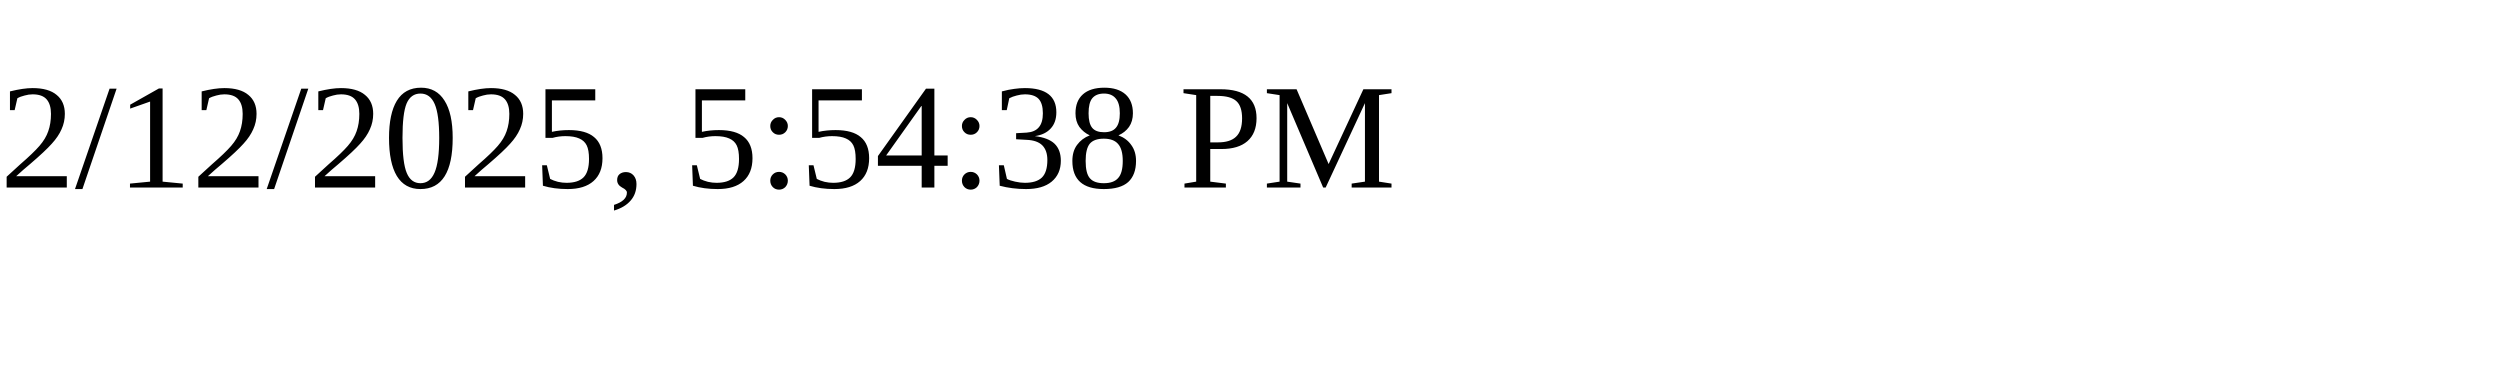
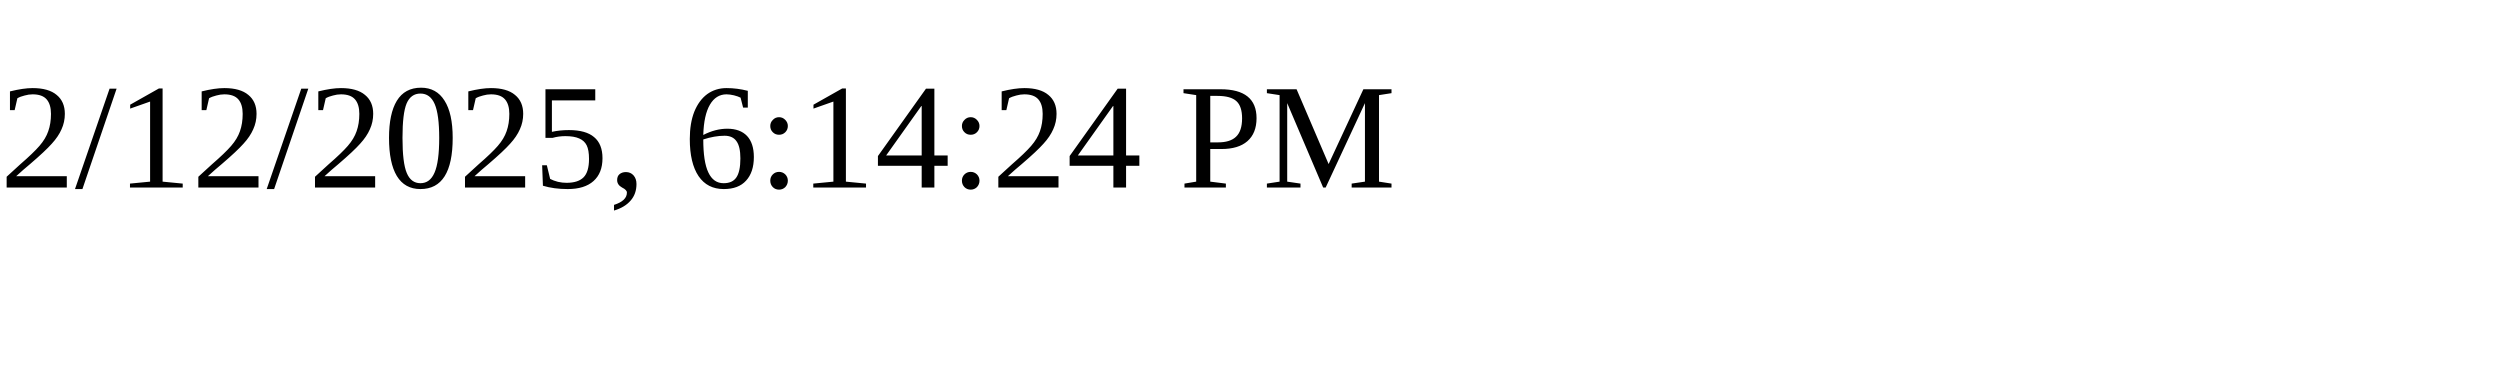
<svg xmlns="http://www.w3.org/2000/svg" height="30" width="200">
-   <text x="0" y="15">2/12/2025, 5:54:38 PM</text>
+   <text x="0" y="15">2/12/2025, 6:14:24 PM</text>
</svg>
